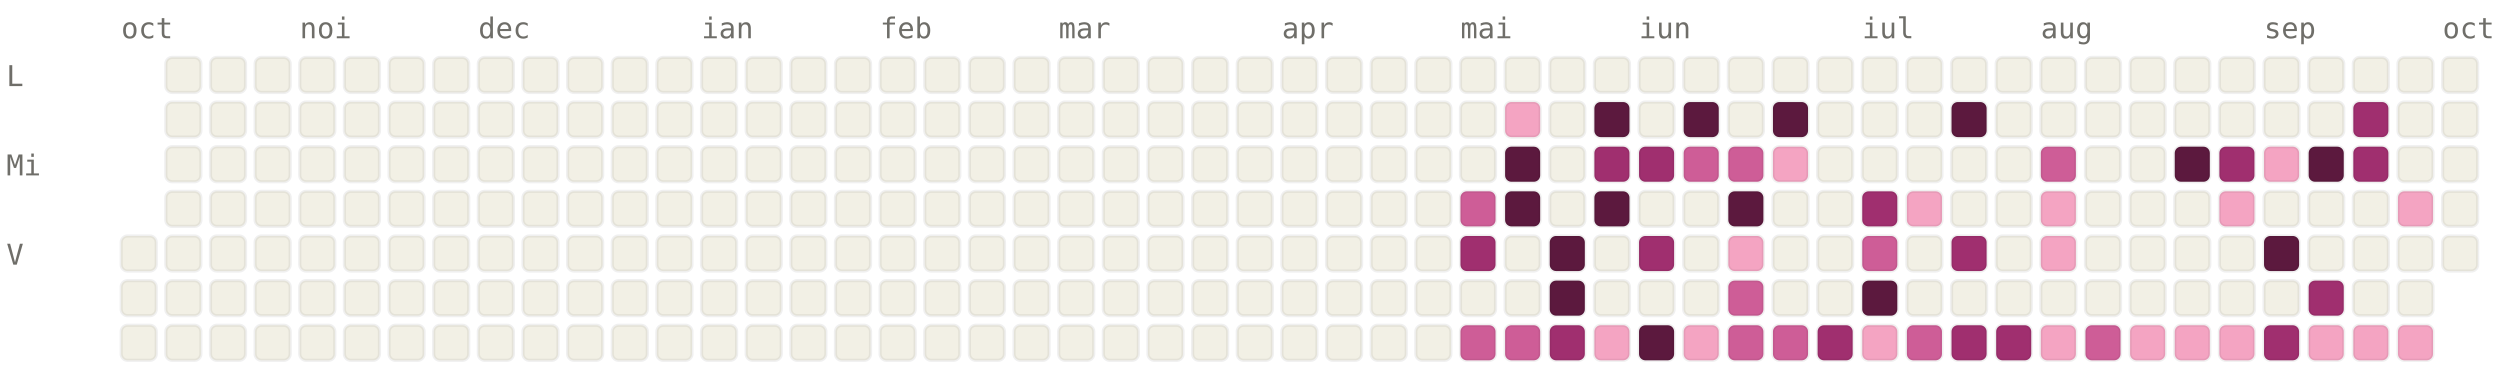
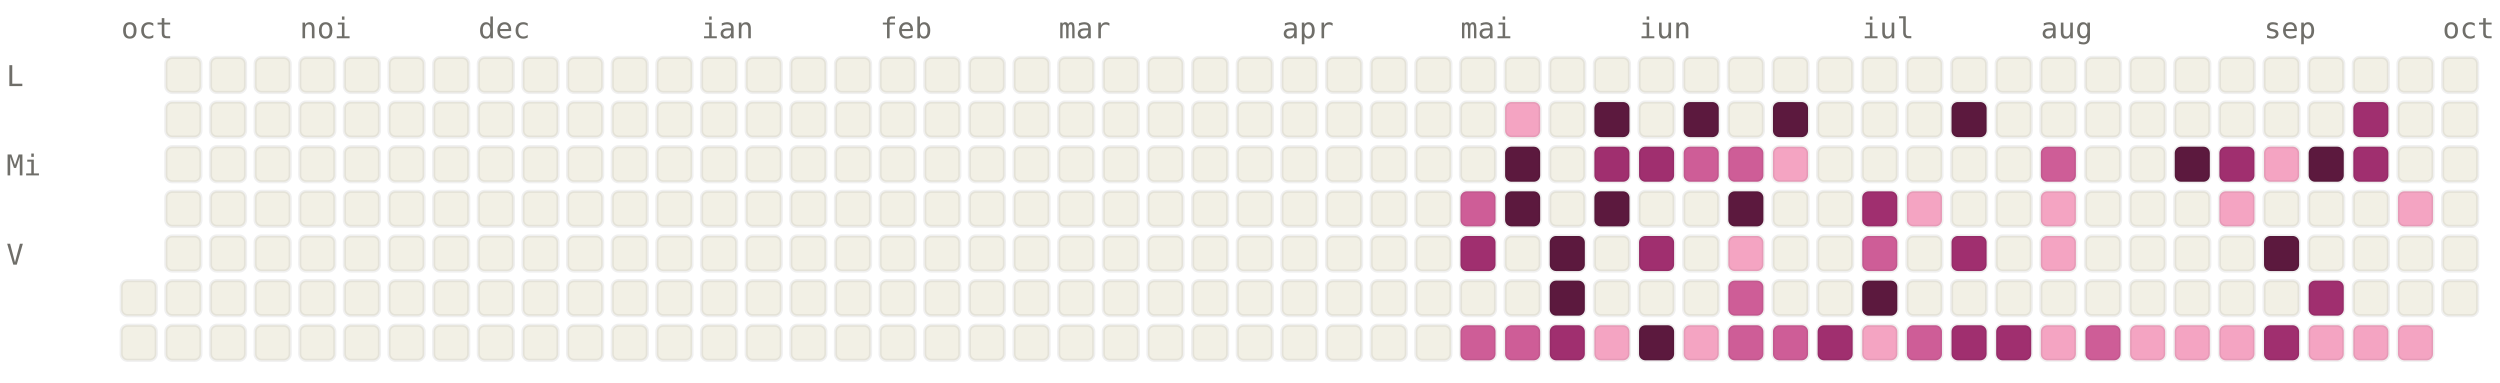
<svg xmlns="http://www.w3.org/2000/svg" viewBox="0 0 784 120" width="784" height="120" font-family="ui-monospace, SFMono-Regular, Menlo, monospace" font-size="9">
  <style>.l0{fill:#F2F0E5;stroke:rgba(0,0,0,0.06)}.l1{fill:#F4A4C2;stroke:rgba(0,0,0,0.06)}.l2{fill:#CE5D97;stroke:rgba(0,0,0,0.06)}.l3{fill:#A02F6F;stroke:rgba(0,0,0,0.06)}.l4{fill:#5C193E;stroke:rgba(0,0,0,0.06)}.lbl{fill:#6F6E69}@media (prefers-color-scheme: dark){.l0{fill:#1C1B1A;stroke:rgba(255,255,255,0.04)}.l1{fill:#451033;stroke:rgba(255,255,255,0.04)}.l2{fill:#751F4F;stroke:rgba(255,255,255,0.04)}.l3{fill:#CE5D97;stroke:rgba(255,255,255,0.04)}.l4{fill:#F4A4C2;stroke:rgba(255,255,255,0.04)}.lbl{fill:#878580}}</style>
  <text x="38" y="12" class="lbl">oct</text>
  <text x="94" y="12" class="lbl">noi</text>
  <text x="150" y="12" class="lbl">dec</text>
  <text x="220" y="12" class="lbl">ian</text>
  <text x="276" y="12" class="lbl">feb</text>
  <text x="332" y="12" class="lbl">mar</text>
  <text x="402" y="12" class="lbl">apr</text>
  <text x="458" y="12" class="lbl">mai</text>
  <text x="514" y="12" class="lbl">iun</text>
  <text x="584" y="12" class="lbl">iul</text>
  <text x="640" y="12" class="lbl">aug</text>
  <text x="710" y="12" class="lbl">sep</text>
  <text x="766" y="12" class="lbl">oct</text>
  <text x="2" y="27" class="lbl">L</text>
  <text x="2" y="55" class="lbl">Mi</text>
  <text x="2" y="83" class="lbl">V</text>
-   <rect x="38" y="74" width="11" height="11" rx="2" ry="2" class="l0" />
  <rect x="38" y="88" width="11" height="11" rx="2" ry="2" class="l0" />
  <rect x="38" y="102" width="11" height="11" rx="2" ry="2" class="l0" />
  <rect x="52" y="18" width="11" height="11" rx="2" ry="2" class="l0" />
  <rect x="52" y="32" width="11" height="11" rx="2" ry="2" class="l0" />
  <rect x="52" y="46" width="11" height="11" rx="2" ry="2" class="l0" />
  <rect x="52" y="60" width="11" height="11" rx="2" ry="2" class="l0" />
  <rect x="52" y="74" width="11" height="11" rx="2" ry="2" class="l0" />
  <rect x="52" y="88" width="11" height="11" rx="2" ry="2" class="l0" />
  <rect x="52" y="102" width="11" height="11" rx="2" ry="2" class="l0" />
  <rect x="66" y="18" width="11" height="11" rx="2" ry="2" class="l0" />
  <rect x="66" y="32" width="11" height="11" rx="2" ry="2" class="l0" />
  <rect x="66" y="46" width="11" height="11" rx="2" ry="2" class="l0" />
  <rect x="66" y="60" width="11" height="11" rx="2" ry="2" class="l0" />
  <rect x="66" y="74" width="11" height="11" rx="2" ry="2" class="l0" />
  <rect x="66" y="88" width="11" height="11" rx="2" ry="2" class="l0" />
  <rect x="66" y="102" width="11" height="11" rx="2" ry="2" class="l0" />
  <rect x="80" y="18" width="11" height="11" rx="2" ry="2" class="l0" />
  <rect x="80" y="32" width="11" height="11" rx="2" ry="2" class="l0" />
  <rect x="80" y="46" width="11" height="11" rx="2" ry="2" class="l0" />
  <rect x="80" y="60" width="11" height="11" rx="2" ry="2" class="l0" />
  <rect x="80" y="74" width="11" height="11" rx="2" ry="2" class="l0" />
  <rect x="80" y="88" width="11" height="11" rx="2" ry="2" class="l0" />
  <rect x="80" y="102" width="11" height="11" rx="2" ry="2" class="l0" />
  <rect x="94" y="18" width="11" height="11" rx="2" ry="2" class="l0" />
  <rect x="94" y="32" width="11" height="11" rx="2" ry="2" class="l0" />
  <rect x="94" y="46" width="11" height="11" rx="2" ry="2" class="l0" />
  <rect x="94" y="60" width="11" height="11" rx="2" ry="2" class="l0" />
  <rect x="94" y="74" width="11" height="11" rx="2" ry="2" class="l0" />
  <rect x="94" y="88" width="11" height="11" rx="2" ry="2" class="l0" />
  <rect x="94" y="102" width="11" height="11" rx="2" ry="2" class="l0" />
  <rect x="108" y="18" width="11" height="11" rx="2" ry="2" class="l0" />
  <rect x="108" y="32" width="11" height="11" rx="2" ry="2" class="l0" />
  <rect x="108" y="46" width="11" height="11" rx="2" ry="2" class="l0" />
  <rect x="108" y="60" width="11" height="11" rx="2" ry="2" class="l0" />
  <rect x="108" y="74" width="11" height="11" rx="2" ry="2" class="l0" />
  <rect x="108" y="88" width="11" height="11" rx="2" ry="2" class="l0" />
  <rect x="108" y="102" width="11" height="11" rx="2" ry="2" class="l0" />
  <rect x="122" y="18" width="11" height="11" rx="2" ry="2" class="l0" />
  <rect x="122" y="32" width="11" height="11" rx="2" ry="2" class="l0" />
  <rect x="122" y="46" width="11" height="11" rx="2" ry="2" class="l0" />
  <rect x="122" y="60" width="11" height="11" rx="2" ry="2" class="l0" />
  <rect x="122" y="74" width="11" height="11" rx="2" ry="2" class="l0" />
  <rect x="122" y="88" width="11" height="11" rx="2" ry="2" class="l0" />
  <rect x="122" y="102" width="11" height="11" rx="2" ry="2" class="l0" />
  <rect x="136" y="18" width="11" height="11" rx="2" ry="2" class="l0" />
  <rect x="136" y="32" width="11" height="11" rx="2" ry="2" class="l0" />
  <rect x="136" y="46" width="11" height="11" rx="2" ry="2" class="l0" />
  <rect x="136" y="60" width="11" height="11" rx="2" ry="2" class="l0" />
  <rect x="136" y="74" width="11" height="11" rx="2" ry="2" class="l0" />
  <rect x="136" y="88" width="11" height="11" rx="2" ry="2" class="l0" />
  <rect x="136" y="102" width="11" height="11" rx="2" ry="2" class="l0" />
  <rect x="150" y="18" width="11" height="11" rx="2" ry="2" class="l0" />
  <rect x="150" y="32" width="11" height="11" rx="2" ry="2" class="l0" />
  <rect x="150" y="46" width="11" height="11" rx="2" ry="2" class="l0" />
  <rect x="150" y="60" width="11" height="11" rx="2" ry="2" class="l0" />
  <rect x="150" y="74" width="11" height="11" rx="2" ry="2" class="l0" />
  <rect x="150" y="88" width="11" height="11" rx="2" ry="2" class="l0" />
  <rect x="150" y="102" width="11" height="11" rx="2" ry="2" class="l0" />
  <rect x="164" y="18" width="11" height="11" rx="2" ry="2" class="l0" />
  <rect x="164" y="32" width="11" height="11" rx="2" ry="2" class="l0" />
  <rect x="164" y="46" width="11" height="11" rx="2" ry="2" class="l0" />
  <rect x="164" y="60" width="11" height="11" rx="2" ry="2" class="l0" />
  <rect x="164" y="74" width="11" height="11" rx="2" ry="2" class="l0" />
  <rect x="164" y="88" width="11" height="11" rx="2" ry="2" class="l0" />
  <rect x="164" y="102" width="11" height="11" rx="2" ry="2" class="l0" />
  <rect x="178" y="18" width="11" height="11" rx="2" ry="2" class="l0" />
  <rect x="178" y="32" width="11" height="11" rx="2" ry="2" class="l0" />
  <rect x="178" y="46" width="11" height="11" rx="2" ry="2" class="l0" />
  <rect x="178" y="60" width="11" height="11" rx="2" ry="2" class="l0" />
  <rect x="178" y="74" width="11" height="11" rx="2" ry="2" class="l0" />
  <rect x="178" y="88" width="11" height="11" rx="2" ry="2" class="l0" />
  <rect x="178" y="102" width="11" height="11" rx="2" ry="2" class="l0" />
  <rect x="192" y="18" width="11" height="11" rx="2" ry="2" class="l0" />
  <rect x="192" y="32" width="11" height="11" rx="2" ry="2" class="l0" />
  <rect x="192" y="46" width="11" height="11" rx="2" ry="2" class="l0" />
  <rect x="192" y="60" width="11" height="11" rx="2" ry="2" class="l0" />
  <rect x="192" y="74" width="11" height="11" rx="2" ry="2" class="l0" />
  <rect x="192" y="88" width="11" height="11" rx="2" ry="2" class="l0" />
  <rect x="192" y="102" width="11" height="11" rx="2" ry="2" class="l0" />
  <rect x="206" y="18" width="11" height="11" rx="2" ry="2" class="l0" />
  <rect x="206" y="32" width="11" height="11" rx="2" ry="2" class="l0" />
  <rect x="206" y="46" width="11" height="11" rx="2" ry="2" class="l0" />
  <rect x="206" y="60" width="11" height="11" rx="2" ry="2" class="l0" />
  <rect x="206" y="74" width="11" height="11" rx="2" ry="2" class="l0" />
  <rect x="206" y="88" width="11" height="11" rx="2" ry="2" class="l0" />
  <rect x="206" y="102" width="11" height="11" rx="2" ry="2" class="l0" />
  <rect x="220" y="18" width="11" height="11" rx="2" ry="2" class="l0" />
  <rect x="220" y="32" width="11" height="11" rx="2" ry="2" class="l0" />
  <rect x="220" y="46" width="11" height="11" rx="2" ry="2" class="l0" />
  <rect x="220" y="60" width="11" height="11" rx="2" ry="2" class="l0" />
  <rect x="220" y="74" width="11" height="11" rx="2" ry="2" class="l0" />
  <rect x="220" y="88" width="11" height="11" rx="2" ry="2" class="l0" />
  <rect x="220" y="102" width="11" height="11" rx="2" ry="2" class="l0" />
  <rect x="234" y="18" width="11" height="11" rx="2" ry="2" class="l0" />
  <rect x="234" y="32" width="11" height="11" rx="2" ry="2" class="l0" />
  <rect x="234" y="46" width="11" height="11" rx="2" ry="2" class="l0" />
  <rect x="234" y="60" width="11" height="11" rx="2" ry="2" class="l0" />
  <rect x="234" y="74" width="11" height="11" rx="2" ry="2" class="l0" />
  <rect x="234" y="88" width="11" height="11" rx="2" ry="2" class="l0" />
  <rect x="234" y="102" width="11" height="11" rx="2" ry="2" class="l0" />
  <rect x="248" y="18" width="11" height="11" rx="2" ry="2" class="l0" />
  <rect x="248" y="32" width="11" height="11" rx="2" ry="2" class="l0" />
  <rect x="248" y="46" width="11" height="11" rx="2" ry="2" class="l0" />
  <rect x="248" y="60" width="11" height="11" rx="2" ry="2" class="l0" />
  <rect x="248" y="74" width="11" height="11" rx="2" ry="2" class="l0" />
  <rect x="248" y="88" width="11" height="11" rx="2" ry="2" class="l0" />
  <rect x="248" y="102" width="11" height="11" rx="2" ry="2" class="l0" />
  <rect x="262" y="18" width="11" height="11" rx="2" ry="2" class="l0" />
  <rect x="262" y="32" width="11" height="11" rx="2" ry="2" class="l0" />
  <rect x="262" y="46" width="11" height="11" rx="2" ry="2" class="l0" />
  <rect x="262" y="60" width="11" height="11" rx="2" ry="2" class="l0" />
  <rect x="262" y="74" width="11" height="11" rx="2" ry="2" class="l0" />
  <rect x="262" y="88" width="11" height="11" rx="2" ry="2" class="l0" />
  <rect x="262" y="102" width="11" height="11" rx="2" ry="2" class="l0" />
  <rect x="276" y="18" width="11" height="11" rx="2" ry="2" class="l0" />
  <rect x="276" y="32" width="11" height="11" rx="2" ry="2" class="l0" />
  <rect x="276" y="46" width="11" height="11" rx="2" ry="2" class="l0" />
  <rect x="276" y="60" width="11" height="11" rx="2" ry="2" class="l0" />
  <rect x="276" y="74" width="11" height="11" rx="2" ry="2" class="l0" />
  <rect x="276" y="88" width="11" height="11" rx="2" ry="2" class="l0" />
  <rect x="276" y="102" width="11" height="11" rx="2" ry="2" class="l0" />
  <rect x="290" y="18" width="11" height="11" rx="2" ry="2" class="l0" />
  <rect x="290" y="32" width="11" height="11" rx="2" ry="2" class="l0" />
  <rect x="290" y="46" width="11" height="11" rx="2" ry="2" class="l0" />
  <rect x="290" y="60" width="11" height="11" rx="2" ry="2" class="l0" />
  <rect x="290" y="74" width="11" height="11" rx="2" ry="2" class="l0" />
  <rect x="290" y="88" width="11" height="11" rx="2" ry="2" class="l0" />
  <rect x="290" y="102" width="11" height="11" rx="2" ry="2" class="l0" />
  <rect x="304" y="18" width="11" height="11" rx="2" ry="2" class="l0" />
  <rect x="304" y="32" width="11" height="11" rx="2" ry="2" class="l0" />
  <rect x="304" y="46" width="11" height="11" rx="2" ry="2" class="l0" />
  <rect x="304" y="60" width="11" height="11" rx="2" ry="2" class="l0" />
  <rect x="304" y="74" width="11" height="11" rx="2" ry="2" class="l0" />
  <rect x="304" y="88" width="11" height="11" rx="2" ry="2" class="l0" />
  <rect x="304" y="102" width="11" height="11" rx="2" ry="2" class="l0" />
  <rect x="318" y="18" width="11" height="11" rx="2" ry="2" class="l0" />
  <rect x="318" y="32" width="11" height="11" rx="2" ry="2" class="l0" />
  <rect x="318" y="46" width="11" height="11" rx="2" ry="2" class="l0" />
  <rect x="318" y="60" width="11" height="11" rx="2" ry="2" class="l0" />
  <rect x="318" y="74" width="11" height="11" rx="2" ry="2" class="l0" />
  <rect x="318" y="88" width="11" height="11" rx="2" ry="2" class="l0" />
  <rect x="318" y="102" width="11" height="11" rx="2" ry="2" class="l0" />
  <rect x="332" y="18" width="11" height="11" rx="2" ry="2" class="l0" />
  <rect x="332" y="32" width="11" height="11" rx="2" ry="2" class="l0" />
  <rect x="332" y="46" width="11" height="11" rx="2" ry="2" class="l0" />
  <rect x="332" y="60" width="11" height="11" rx="2" ry="2" class="l0" />
  <rect x="332" y="74" width="11" height="11" rx="2" ry="2" class="l0" />
  <rect x="332" y="88" width="11" height="11" rx="2" ry="2" class="l0" />
  <rect x="332" y="102" width="11" height="11" rx="2" ry="2" class="l0" />
  <rect x="346" y="18" width="11" height="11" rx="2" ry="2" class="l0" />
  <rect x="346" y="32" width="11" height="11" rx="2" ry="2" class="l0" />
  <rect x="346" y="46" width="11" height="11" rx="2" ry="2" class="l0" />
  <rect x="346" y="60" width="11" height="11" rx="2" ry="2" class="l0" />
  <rect x="346" y="74" width="11" height="11" rx="2" ry="2" class="l0" />
  <rect x="346" y="88" width="11" height="11" rx="2" ry="2" class="l0" />
  <rect x="346" y="102" width="11" height="11" rx="2" ry="2" class="l0" />
  <rect x="360" y="18" width="11" height="11" rx="2" ry="2" class="l0" />
  <rect x="360" y="32" width="11" height="11" rx="2" ry="2" class="l0" />
  <rect x="360" y="46" width="11" height="11" rx="2" ry="2" class="l0" />
  <rect x="360" y="60" width="11" height="11" rx="2" ry="2" class="l0" />
  <rect x="360" y="74" width="11" height="11" rx="2" ry="2" class="l0" />
  <rect x="360" y="88" width="11" height="11" rx="2" ry="2" class="l0" />
  <rect x="360" y="102" width="11" height="11" rx="2" ry="2" class="l0" />
  <rect x="374" y="18" width="11" height="11" rx="2" ry="2" class="l0" />
  <rect x="374" y="32" width="11" height="11" rx="2" ry="2" class="l0" />
  <rect x="374" y="46" width="11" height="11" rx="2" ry="2" class="l0" />
  <rect x="374" y="60" width="11" height="11" rx="2" ry="2" class="l0" />
  <rect x="374" y="74" width="11" height="11" rx="2" ry="2" class="l0" />
  <rect x="374" y="88" width="11" height="11" rx="2" ry="2" class="l0" />
  <rect x="374" y="102" width="11" height="11" rx="2" ry="2" class="l0" />
  <rect x="388" y="18" width="11" height="11" rx="2" ry="2" class="l0" />
  <rect x="388" y="32" width="11" height="11" rx="2" ry="2" class="l0" />
  <rect x="388" y="46" width="11" height="11" rx="2" ry="2" class="l0" />
  <rect x="388" y="60" width="11" height="11" rx="2" ry="2" class="l0" />
  <rect x="388" y="74" width="11" height="11" rx="2" ry="2" class="l0" />
  <rect x="388" y="88" width="11" height="11" rx="2" ry="2" class="l0" />
  <rect x="388" y="102" width="11" height="11" rx="2" ry="2" class="l0" />
  <rect x="402" y="18" width="11" height="11" rx="2" ry="2" class="l0" />
  <rect x="402" y="32" width="11" height="11" rx="2" ry="2" class="l0" />
  <rect x="402" y="46" width="11" height="11" rx="2" ry="2" class="l0" />
  <rect x="402" y="60" width="11" height="11" rx="2" ry="2" class="l0" />
  <rect x="402" y="74" width="11" height="11" rx="2" ry="2" class="l0" />
  <rect x="402" y="88" width="11" height="11" rx="2" ry="2" class="l0" />
  <rect x="402" y="102" width="11" height="11" rx="2" ry="2" class="l0" />
  <rect x="416" y="18" width="11" height="11" rx="2" ry="2" class="l0" />
  <rect x="416" y="32" width="11" height="11" rx="2" ry="2" class="l0" />
  <rect x="416" y="46" width="11" height="11" rx="2" ry="2" class="l0" />
  <rect x="416" y="60" width="11" height="11" rx="2" ry="2" class="l0" />
  <rect x="416" y="74" width="11" height="11" rx="2" ry="2" class="l0" />
  <rect x="416" y="88" width="11" height="11" rx="2" ry="2" class="l0" />
  <rect x="416" y="102" width="11" height="11" rx="2" ry="2" class="l0" />
  <rect x="430" y="18" width="11" height="11" rx="2" ry="2" class="l0" />
  <rect x="430" y="32" width="11" height="11" rx="2" ry="2" class="l0" />
  <rect x="430" y="46" width="11" height="11" rx="2" ry="2" class="l0" />
  <rect x="430" y="60" width="11" height="11" rx="2" ry="2" class="l0" />
  <rect x="430" y="74" width="11" height="11" rx="2" ry="2" class="l0" />
  <rect x="430" y="88" width="11" height="11" rx="2" ry="2" class="l0" />
  <rect x="430" y="102" width="11" height="11" rx="2" ry="2" class="l0" />
  <rect x="444" y="18" width="11" height="11" rx="2" ry="2" class="l0" />
  <rect x="444" y="32" width="11" height="11" rx="2" ry="2" class="l0" />
  <rect x="444" y="46" width="11" height="11" rx="2" ry="2" class="l0" />
  <rect x="444" y="60" width="11" height="11" rx="2" ry="2" class="l0" />
  <rect x="444" y="74" width="11" height="11" rx="2" ry="2" class="l0" />
  <rect x="444" y="88" width="11" height="11" rx="2" ry="2" class="l0" />
  <rect x="444" y="102" width="11" height="11" rx="2" ry="2" class="l0" />
  <rect x="458" y="18" width="11" height="11" rx="2" ry="2" class="l0" />
  <rect x="458" y="32" width="11" height="11" rx="2" ry="2" class="l0" />
  <rect x="458" y="46" width="11" height="11" rx="2" ry="2" class="l0" />
  <rect x="458" y="60" width="11" height="11" rx="2" ry="2" class="l2" />
  <rect x="458" y="74" width="11" height="11" rx="2" ry="2" class="l3" />
  <rect x="458" y="88" width="11" height="11" rx="2" ry="2" class="l0" />
  <rect x="458" y="102" width="11" height="11" rx="2" ry="2" class="l2" />
  <rect x="472" y="18" width="11" height="11" rx="2" ry="2" class="l0" />
  <rect x="472" y="32" width="11" height="11" rx="2" ry="2" class="l1" />
  <rect x="472" y="46" width="11" height="11" rx="2" ry="2" class="l4" />
  <rect x="472" y="60" width="11" height="11" rx="2" ry="2" class="l4" />
  <rect x="472" y="74" width="11" height="11" rx="2" ry="2" class="l0" />
  <rect x="472" y="88" width="11" height="11" rx="2" ry="2" class="l0" />
  <rect x="472" y="102" width="11" height="11" rx="2" ry="2" class="l2" />
  <rect x="486" y="18" width="11" height="11" rx="2" ry="2" class="l0" />
  <rect x="486" y="32" width="11" height="11" rx="2" ry="2" class="l0" />
  <rect x="486" y="46" width="11" height="11" rx="2" ry="2" class="l0" />
  <rect x="486" y="60" width="11" height="11" rx="2" ry="2" class="l0" />
  <rect x="486" y="74" width="11" height="11" rx="2" ry="2" class="l4" />
  <rect x="486" y="88" width="11" height="11" rx="2" ry="2" class="l4" />
  <rect x="486" y="102" width="11" height="11" rx="2" ry="2" class="l3" />
  <rect x="500" y="18" width="11" height="11" rx="2" ry="2" class="l0" />
  <rect x="500" y="32" width="11" height="11" rx="2" ry="2" class="l4" />
  <rect x="500" y="46" width="11" height="11" rx="2" ry="2" class="l3" />
  <rect x="500" y="60" width="11" height="11" rx="2" ry="2" class="l4" />
  <rect x="500" y="74" width="11" height="11" rx="2" ry="2" class="l0" />
  <rect x="500" y="88" width="11" height="11" rx="2" ry="2" class="l0" />
  <rect x="500" y="102" width="11" height="11" rx="2" ry="2" class="l1" />
  <rect x="514" y="18" width="11" height="11" rx="2" ry="2" class="l0" />
  <rect x="514" y="32" width="11" height="11" rx="2" ry="2" class="l0" />
  <rect x="514" y="46" width="11" height="11" rx="2" ry="2" class="l3" />
  <rect x="514" y="60" width="11" height="11" rx="2" ry="2" class="l0" />
  <rect x="514" y="74" width="11" height="11" rx="2" ry="2" class="l3" />
  <rect x="514" y="88" width="11" height="11" rx="2" ry="2" class="l0" />
  <rect x="514" y="102" width="11" height="11" rx="2" ry="2" class="l4" />
  <rect x="528" y="18" width="11" height="11" rx="2" ry="2" class="l0" />
  <rect x="528" y="32" width="11" height="11" rx="2" ry="2" class="l4" />
  <rect x="528" y="46" width="11" height="11" rx="2" ry="2" class="l2" />
  <rect x="528" y="60" width="11" height="11" rx="2" ry="2" class="l0" />
  <rect x="528" y="74" width="11" height="11" rx="2" ry="2" class="l0" />
  <rect x="528" y="88" width="11" height="11" rx="2" ry="2" class="l0" />
  <rect x="528" y="102" width="11" height="11" rx="2" ry="2" class="l1" />
  <rect x="542" y="18" width="11" height="11" rx="2" ry="2" class="l0" />
  <rect x="542" y="32" width="11" height="11" rx="2" ry="2" class="l0" />
  <rect x="542" y="46" width="11" height="11" rx="2" ry="2" class="l2" />
  <rect x="542" y="60" width="11" height="11" rx="2" ry="2" class="l4" />
  <rect x="542" y="74" width="11" height="11" rx="2" ry="2" class="l1" />
  <rect x="542" y="88" width="11" height="11" rx="2" ry="2" class="l2" />
  <rect x="542" y="102" width="11" height="11" rx="2" ry="2" class="l2" />
  <rect x="556" y="18" width="11" height="11" rx="2" ry="2" class="l0" />
  <rect x="556" y="32" width="11" height="11" rx="2" ry="2" class="l4" />
  <rect x="556" y="46" width="11" height="11" rx="2" ry="2" class="l1" />
  <rect x="556" y="60" width="11" height="11" rx="2" ry="2" class="l0" />
  <rect x="556" y="74" width="11" height="11" rx="2" ry="2" class="l0" />
  <rect x="556" y="88" width="11" height="11" rx="2" ry="2" class="l0" />
  <rect x="556" y="102" width="11" height="11" rx="2" ry="2" class="l2" />
  <rect x="570" y="18" width="11" height="11" rx="2" ry="2" class="l0" />
  <rect x="570" y="32" width="11" height="11" rx="2" ry="2" class="l0" />
  <rect x="570" y="46" width="11" height="11" rx="2" ry="2" class="l0" />
  <rect x="570" y="60" width="11" height="11" rx="2" ry="2" class="l0" />
  <rect x="570" y="74" width="11" height="11" rx="2" ry="2" class="l0" />
  <rect x="570" y="88" width="11" height="11" rx="2" ry="2" class="l0" />
  <rect x="570" y="102" width="11" height="11" rx="2" ry="2" class="l3" />
  <rect x="584" y="18" width="11" height="11" rx="2" ry="2" class="l0" />
  <rect x="584" y="32" width="11" height="11" rx="2" ry="2" class="l0" />
  <rect x="584" y="46" width="11" height="11" rx="2" ry="2" class="l0" />
  <rect x="584" y="60" width="11" height="11" rx="2" ry="2" class="l3" />
  <rect x="584" y="74" width="11" height="11" rx="2" ry="2" class="l2" />
  <rect x="584" y="88" width="11" height="11" rx="2" ry="2" class="l4" />
  <rect x="584" y="102" width="11" height="11" rx="2" ry="2" class="l1" />
  <rect x="598" y="18" width="11" height="11" rx="2" ry="2" class="l0" />
  <rect x="598" y="32" width="11" height="11" rx="2" ry="2" class="l0" />
  <rect x="598" y="46" width="11" height="11" rx="2" ry="2" class="l0" />
  <rect x="598" y="60" width="11" height="11" rx="2" ry="2" class="l1" />
  <rect x="598" y="74" width="11" height="11" rx="2" ry="2" class="l0" />
  <rect x="598" y="88" width="11" height="11" rx="2" ry="2" class="l0" />
  <rect x="598" y="102" width="11" height="11" rx="2" ry="2" class="l2" />
  <rect x="612" y="18" width="11" height="11" rx="2" ry="2" class="l0" />
  <rect x="612" y="32" width="11" height="11" rx="2" ry="2" class="l4" />
  <rect x="612" y="46" width="11" height="11" rx="2" ry="2" class="l0" />
  <rect x="612" y="60" width="11" height="11" rx="2" ry="2" class="l0" />
  <rect x="612" y="74" width="11" height="11" rx="2" ry="2" class="l3" />
  <rect x="612" y="88" width="11" height="11" rx="2" ry="2" class="l0" />
  <rect x="612" y="102" width="11" height="11" rx="2" ry="2" class="l3" />
  <rect x="626" y="18" width="11" height="11" rx="2" ry="2" class="l0" />
  <rect x="626" y="32" width="11" height="11" rx="2" ry="2" class="l0" />
  <rect x="626" y="46" width="11" height="11" rx="2" ry="2" class="l0" />
  <rect x="626" y="60" width="11" height="11" rx="2" ry="2" class="l0" />
  <rect x="626" y="74" width="11" height="11" rx="2" ry="2" class="l0" />
  <rect x="626" y="88" width="11" height="11" rx="2" ry="2" class="l0" />
  <rect x="626" y="102" width="11" height="11" rx="2" ry="2" class="l3" />
  <rect x="640" y="18" width="11" height="11" rx="2" ry="2" class="l0" />
  <rect x="640" y="32" width="11" height="11" rx="2" ry="2" class="l0" />
  <rect x="640" y="46" width="11" height="11" rx="2" ry="2" class="l2" />
  <rect x="640" y="60" width="11" height="11" rx="2" ry="2" class="l1" />
  <rect x="640" y="74" width="11" height="11" rx="2" ry="2" class="l1" />
  <rect x="640" y="88" width="11" height="11" rx="2" ry="2" class="l0" />
  <rect x="640" y="102" width="11" height="11" rx="2" ry="2" class="l1" />
  <rect x="654" y="18" width="11" height="11" rx="2" ry="2" class="l0" />
  <rect x="654" y="32" width="11" height="11" rx="2" ry="2" class="l0" />
  <rect x="654" y="46" width="11" height="11" rx="2" ry="2" class="l0" />
  <rect x="654" y="60" width="11" height="11" rx="2" ry="2" class="l0" />
  <rect x="654" y="74" width="11" height="11" rx="2" ry="2" class="l0" />
  <rect x="654" y="88" width="11" height="11" rx="2" ry="2" class="l0" />
  <rect x="654" y="102" width="11" height="11" rx="2" ry="2" class="l2" />
  <rect x="668" y="18" width="11" height="11" rx="2" ry="2" class="l0" />
  <rect x="668" y="32" width="11" height="11" rx="2" ry="2" class="l0" />
  <rect x="668" y="46" width="11" height="11" rx="2" ry="2" class="l0" />
  <rect x="668" y="60" width="11" height="11" rx="2" ry="2" class="l0" />
  <rect x="668" y="74" width="11" height="11" rx="2" ry="2" class="l0" />
  <rect x="668" y="88" width="11" height="11" rx="2" ry="2" class="l0" />
  <rect x="668" y="102" width="11" height="11" rx="2" ry="2" class="l1" />
  <rect x="682" y="18" width="11" height="11" rx="2" ry="2" class="l0" />
  <rect x="682" y="32" width="11" height="11" rx="2" ry="2" class="l0" />
  <rect x="682" y="46" width="11" height="11" rx="2" ry="2" class="l4" />
  <rect x="682" y="60" width="11" height="11" rx="2" ry="2" class="l0" />
  <rect x="682" y="74" width="11" height="11" rx="2" ry="2" class="l0" />
  <rect x="682" y="88" width="11" height="11" rx="2" ry="2" class="l0" />
  <rect x="682" y="102" width="11" height="11" rx="2" ry="2" class="l1" />
  <rect x="696" y="18" width="11" height="11" rx="2" ry="2" class="l0" />
  <rect x="696" y="32" width="11" height="11" rx="2" ry="2" class="l0" />
  <rect x="696" y="46" width="11" height="11" rx="2" ry="2" class="l3" />
  <rect x="696" y="60" width="11" height="11" rx="2" ry="2" class="l1" />
  <rect x="696" y="74" width="11" height="11" rx="2" ry="2" class="l0" />
  <rect x="696" y="88" width="11" height="11" rx="2" ry="2" class="l0" />
  <rect x="696" y="102" width="11" height="11" rx="2" ry="2" class="l1" />
  <rect x="710" y="18" width="11" height="11" rx="2" ry="2" class="l0" />
  <rect x="710" y="32" width="11" height="11" rx="2" ry="2" class="l0" />
  <rect x="710" y="46" width="11" height="11" rx="2" ry="2" class="l1" />
  <rect x="710" y="60" width="11" height="11" rx="2" ry="2" class="l0" />
  <rect x="710" y="74" width="11" height="11" rx="2" ry="2" class="l4" />
  <rect x="710" y="88" width="11" height="11" rx="2" ry="2" class="l0" />
  <rect x="710" y="102" width="11" height="11" rx="2" ry="2" class="l3" />
  <rect x="724" y="18" width="11" height="11" rx="2" ry="2" class="l0" />
  <rect x="724" y="32" width="11" height="11" rx="2" ry="2" class="l0" />
  <rect x="724" y="46" width="11" height="11" rx="2" ry="2" class="l4" />
  <rect x="724" y="60" width="11" height="11" rx="2" ry="2" class="l0" />
  <rect x="724" y="74" width="11" height="11" rx="2" ry="2" class="l0" />
  <rect x="724" y="88" width="11" height="11" rx="2" ry="2" class="l3" />
  <rect x="724" y="102" width="11" height="11" rx="2" ry="2" class="l1" />
  <rect x="738" y="18" width="11" height="11" rx="2" ry="2" class="l0" />
  <rect x="738" y="32" width="11" height="11" rx="2" ry="2" class="l3" />
  <rect x="738" y="46" width="11" height="11" rx="2" ry="2" class="l3" />
  <rect x="738" y="60" width="11" height="11" rx="2" ry="2" class="l0" />
  <rect x="738" y="74" width="11" height="11" rx="2" ry="2" class="l0" />
  <rect x="738" y="88" width="11" height="11" rx="2" ry="2" class="l0" />
  <rect x="738" y="102" width="11" height="11" rx="2" ry="2" class="l1" />
  <rect x="752" y="18" width="11" height="11" rx="2" ry="2" class="l0" />
  <rect x="752" y="32" width="11" height="11" rx="2" ry="2" class="l0" />
  <rect x="752" y="46" width="11" height="11" rx="2" ry="2" class="l0" />
  <rect x="752" y="60" width="11" height="11" rx="2" ry="2" class="l1" />
  <rect x="752" y="74" width="11" height="11" rx="2" ry="2" class="l0" />
  <rect x="752" y="88" width="11" height="11" rx="2" ry="2" class="l0" />
  <rect x="752" y="102" width="11" height="11" rx="2" ry="2" class="l1" />
  <rect x="766" y="18" width="11" height="11" rx="2" ry="2" class="l0" />
  <rect x="766" y="32" width="11" height="11" rx="2" ry="2" class="l0" />
  <rect x="766" y="46" width="11" height="11" rx="2" ry="2" class="l0" />
  <rect x="766" y="60" width="11" height="11" rx="2" ry="2" class="l0" />
  <rect x="766" y="74" width="11" height="11" rx="2" ry="2" class="l0" />
+   <rect x="766" y="88" width="11" height="11" rx="2" ry="2" class="l0" />
</svg>
